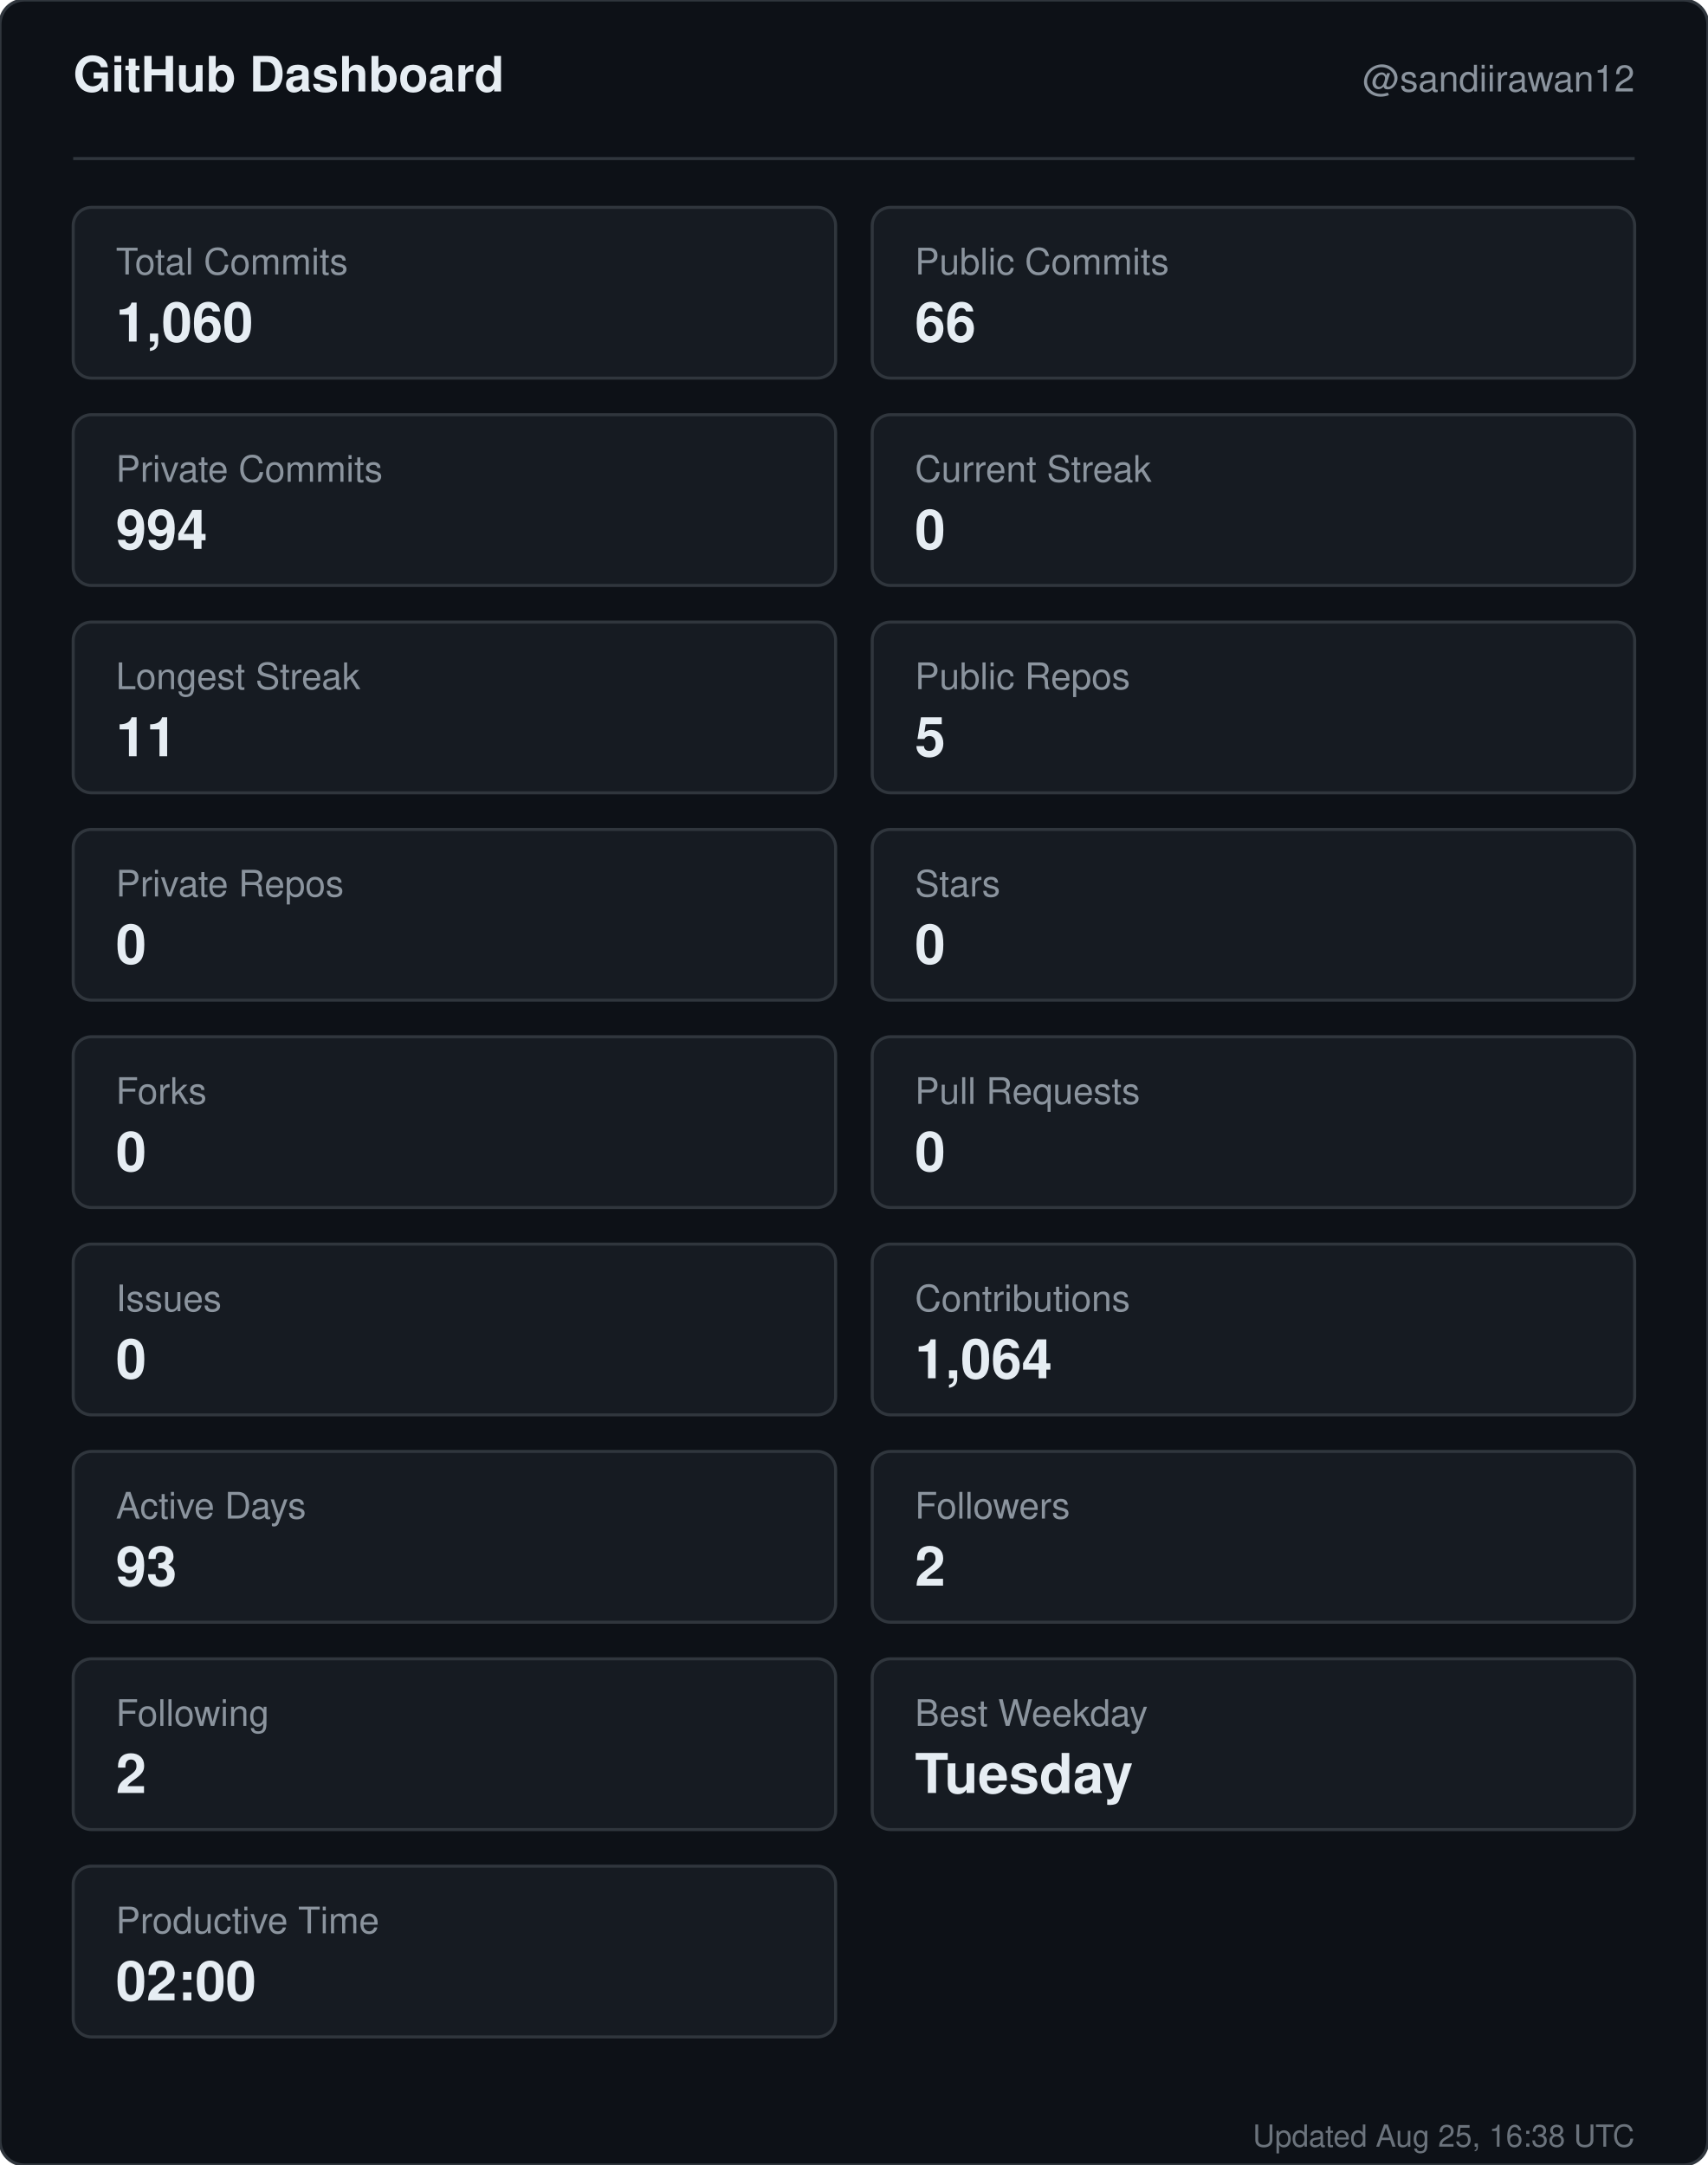
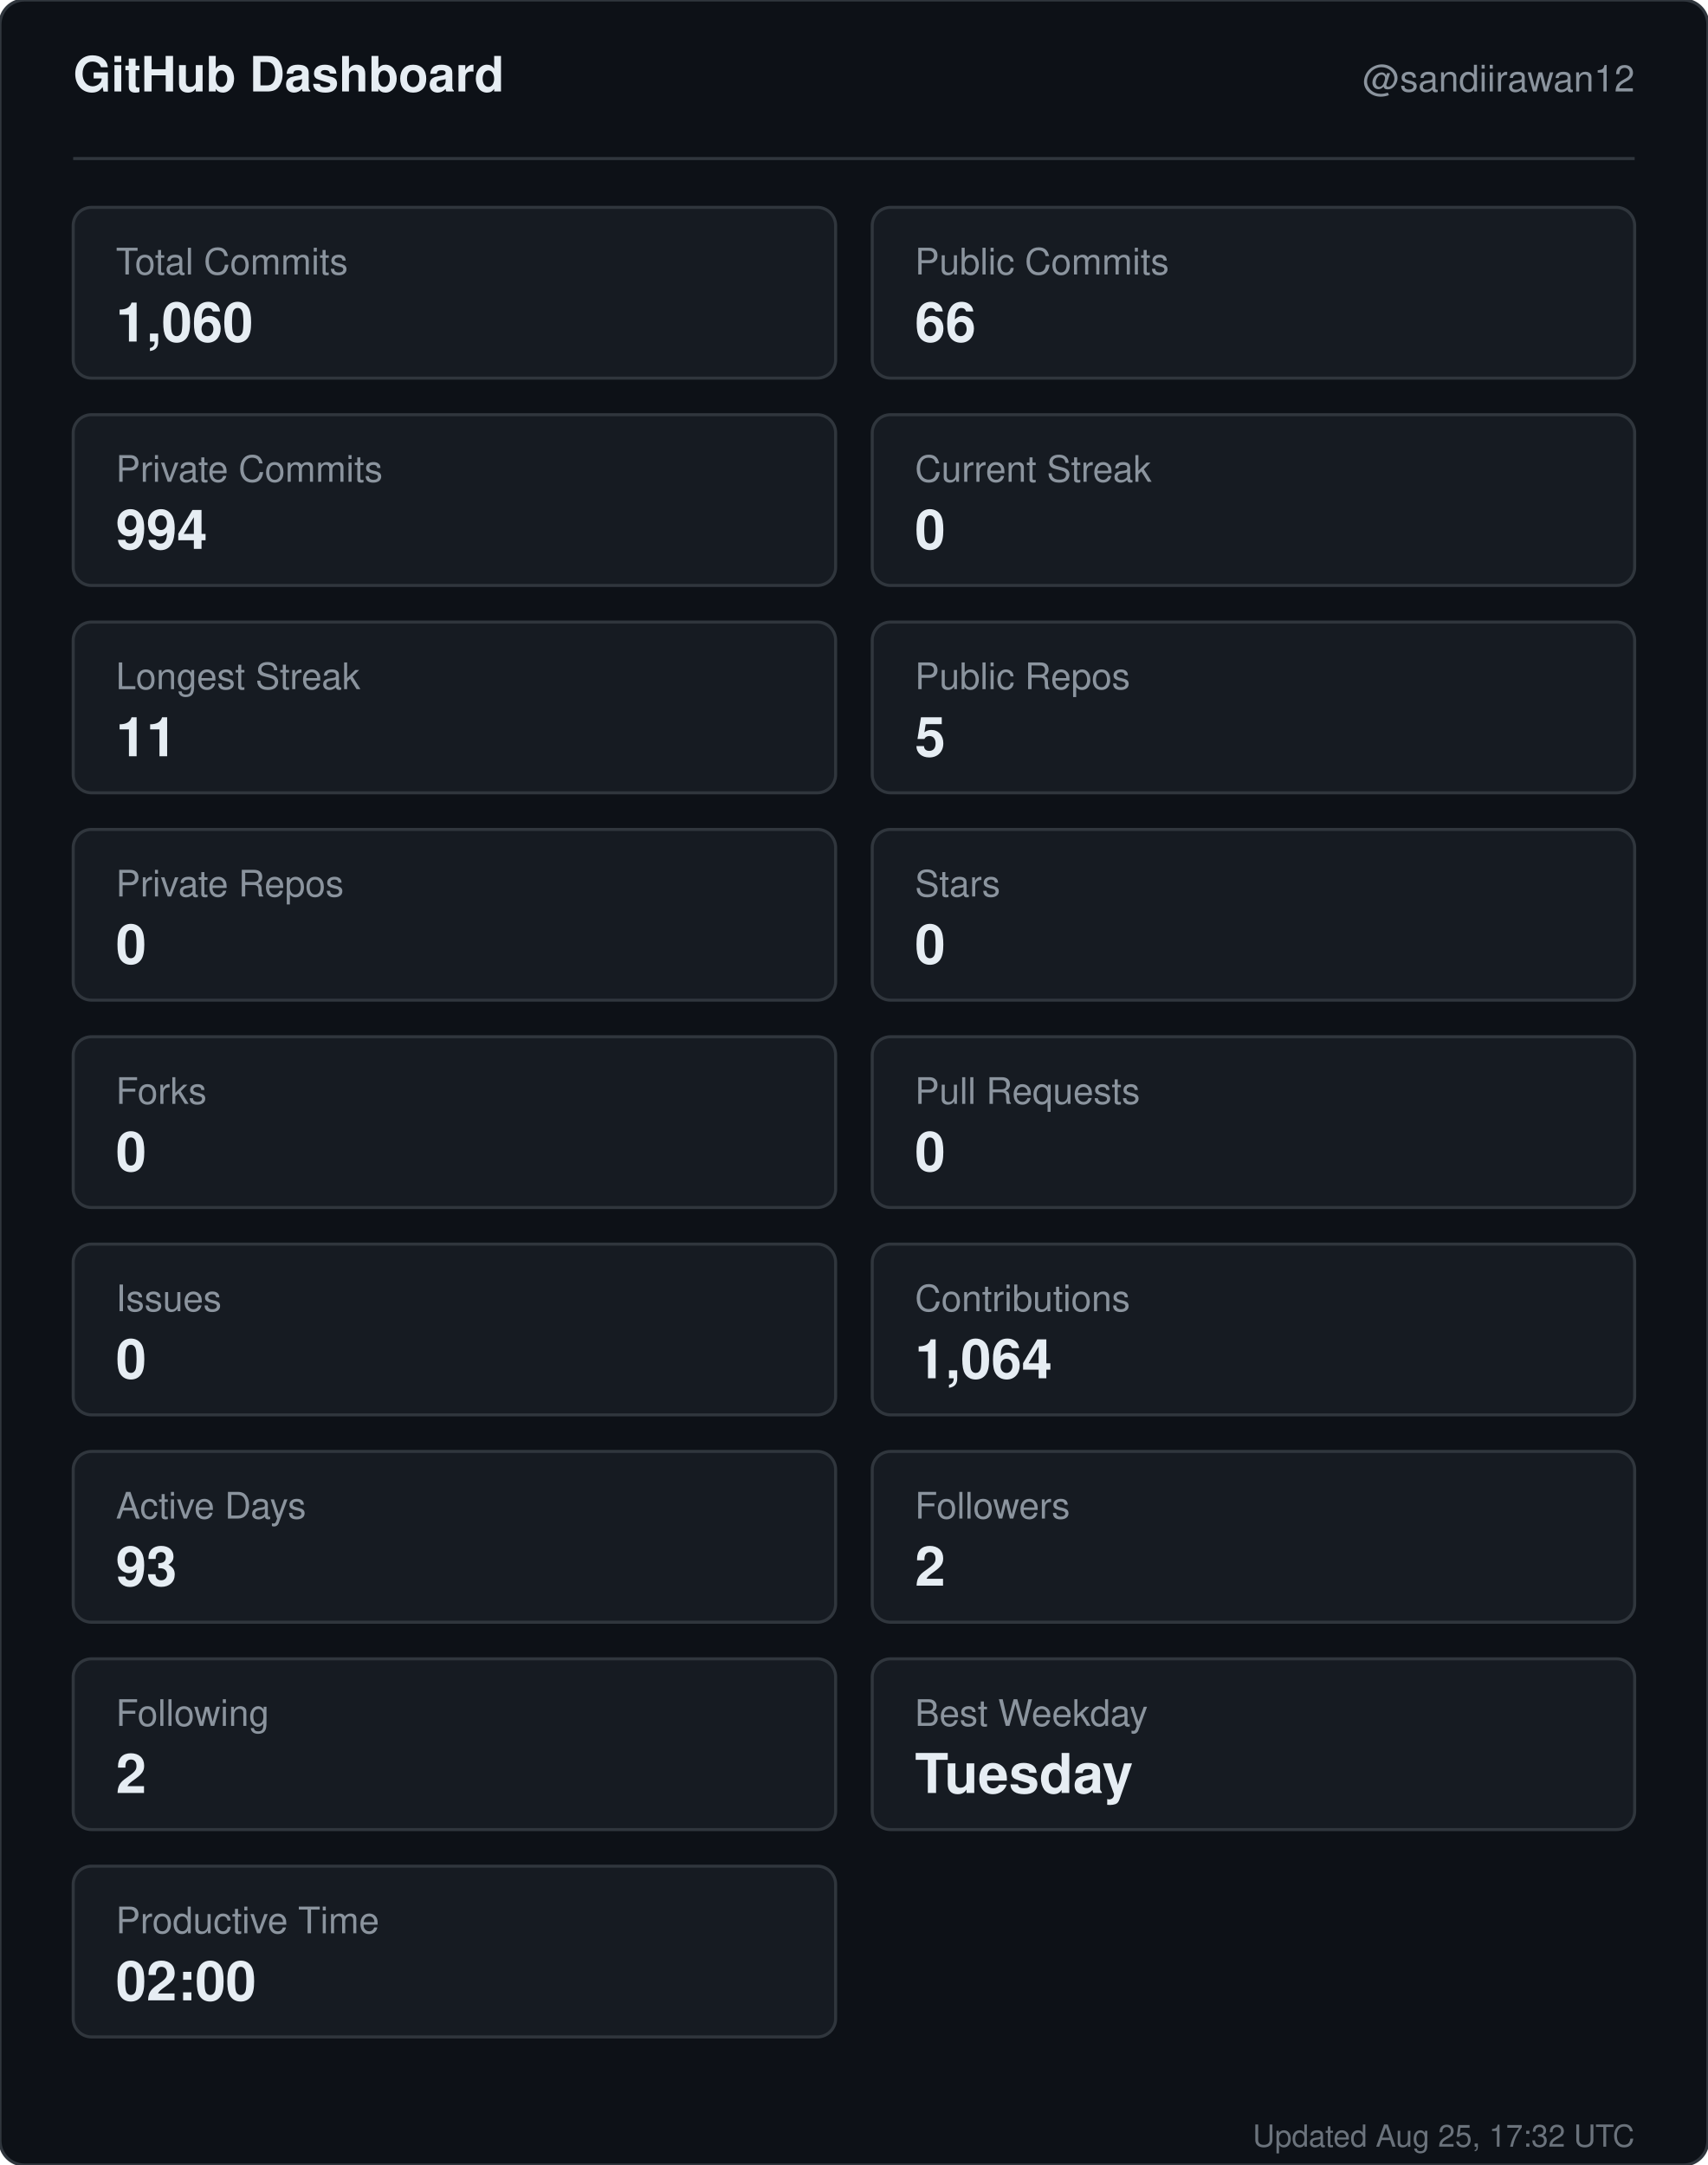
<svg xmlns="http://www.w3.org/2000/svg" width="560" height="710" viewBox="0 0 560 710" role="img" aria-label="GitHub dashboard for sandiirawan12">
  <rect width="560" height="710" rx="8" fill="#0d1117" stroke="#30363d" />
  <g font-family="-apple-system, BlinkMacSystemFont, Segoe UI, Helvetica, Arial, sans-serif">
    <text x="24" y="30" fill="#e6edf3" font-size="16" font-weight="700">GitHub Dashboard</text>
    <text x="536" y="30" fill="#8b949e" font-size="12" text-anchor="end">@sandiirawan12</text>
    <line x1="24" y1="52" x2="536" y2="52" stroke="#30363d" />
    <rect x="24" y="68" width="250" height="56" rx="6" fill="#161b22" stroke="#30363d" />
    <text x="38" y="90" fill="#8b949e" font-size="12">Total Commits</text>
    <text x="38" y="112" fill="#e6edf3" font-size="18" font-weight="700">1,060</text>
    <rect x="286" y="68" width="250" height="56" rx="6" fill="#161b22" stroke="#30363d" />
    <text x="300" y="90" fill="#8b949e" font-size="12">Public Commits</text>
    <text x="300" y="112" fill="#e6edf3" font-size="18" font-weight="700">66</text>
    <rect x="24" y="136" width="250" height="56" rx="6" fill="#161b22" stroke="#30363d" />
    <text x="38" y="158" fill="#8b949e" font-size="12">Private Commits</text>
    <text x="38" y="180" fill="#e6edf3" font-size="18" font-weight="700">994</text>
    <rect x="286" y="136" width="250" height="56" rx="6" fill="#161b22" stroke="#30363d" />
    <text x="300" y="158" fill="#8b949e" font-size="12">Current Streak</text>
    <text x="300" y="180" fill="#e6edf3" font-size="18" font-weight="700">0</text>
    <rect x="24" y="204" width="250" height="56" rx="6" fill="#161b22" stroke="#30363d" />
    <text x="38" y="226" fill="#8b949e" font-size="12">Longest Streak</text>
    <text x="38" y="248" fill="#e6edf3" font-size="18" font-weight="700">11</text>
    <rect x="286" y="204" width="250" height="56" rx="6" fill="#161b22" stroke="#30363d" />
    <text x="300" y="226" fill="#8b949e" font-size="12">Public Repos</text>
    <text x="300" y="248" fill="#e6edf3" font-size="18" font-weight="700">5</text>
    <rect x="24" y="272" width="250" height="56" rx="6" fill="#161b22" stroke="#30363d" />
    <text x="38" y="294" fill="#8b949e" font-size="12">Private Repos</text>
    <text x="38" y="316" fill="#e6edf3" font-size="18" font-weight="700">0</text>
    <rect x="286" y="272" width="250" height="56" rx="6" fill="#161b22" stroke="#30363d" />
    <text x="300" y="294" fill="#8b949e" font-size="12">Stars</text>
    <text x="300" y="316" fill="#e6edf3" font-size="18" font-weight="700">0</text>
    <rect x="24" y="340" width="250" height="56" rx="6" fill="#161b22" stroke="#30363d" />
    <text x="38" y="362" fill="#8b949e" font-size="12">Forks</text>
    <text x="38" y="384" fill="#e6edf3" font-size="18" font-weight="700">0</text>
    <rect x="286" y="340" width="250" height="56" rx="6" fill="#161b22" stroke="#30363d" />
    <text x="300" y="362" fill="#8b949e" font-size="12">Pull Requests</text>
    <text x="300" y="384" fill="#e6edf3" font-size="18" font-weight="700">0</text>
    <rect x="24" y="408" width="250" height="56" rx="6" fill="#161b22" stroke="#30363d" />
    <text x="38" y="430" fill="#8b949e" font-size="12">Issues</text>
    <text x="38" y="452" fill="#e6edf3" font-size="18" font-weight="700">0</text>
    <rect x="286" y="408" width="250" height="56" rx="6" fill="#161b22" stroke="#30363d" />
    <text x="300" y="430" fill="#8b949e" font-size="12">Contributions</text>
    <text x="300" y="452" fill="#e6edf3" font-size="18" font-weight="700">1,064</text>
    <rect x="24" y="476" width="250" height="56" rx="6" fill="#161b22" stroke="#30363d" />
    <text x="38" y="498" fill="#8b949e" font-size="12">Active Days</text>
    <text x="38" y="520" fill="#e6edf3" font-size="18" font-weight="700">93</text>
    <rect x="286" y="476" width="250" height="56" rx="6" fill="#161b22" stroke="#30363d" />
    <text x="300" y="498" fill="#8b949e" font-size="12">Followers</text>
    <text x="300" y="520" fill="#e6edf3" font-size="18" font-weight="700">2</text>
    <rect x="24" y="544" width="250" height="56" rx="6" fill="#161b22" stroke="#30363d" />
    <text x="38" y="566" fill="#8b949e" font-size="12">Following</text>
    <text x="38" y="588" fill="#e6edf3" font-size="18" font-weight="700">2</text>
    <rect x="286" y="544" width="250" height="56" rx="6" fill="#161b22" stroke="#30363d" />
    <text x="300" y="566" fill="#8b949e" font-size="12">Best Weekday</text>
    <text x="300" y="588" fill="#e6edf3" font-size="18" font-weight="700">Tuesday</text>
    <rect x="24" y="612" width="250" height="56" rx="6" fill="#161b22" stroke="#30363d" />
    <text x="38" y="634" fill="#8b949e" font-size="12">Productive Time</text>
    <text x="38" y="656" fill="#e6edf3" font-size="18" font-weight="700">02:00</text>
-     <text x="536" y="704" fill="#8b949e" font-size="10" text-anchor="end" opacity="0.75">Updated Aug 25, 16:38 UTC</text>
+     <text x="536" y="704" fill="#8b949e" font-size="10" text-anchor="end" opacity="0.75">Updated Aug 25, 17:32 UTC</text>
  </g>
</svg>
